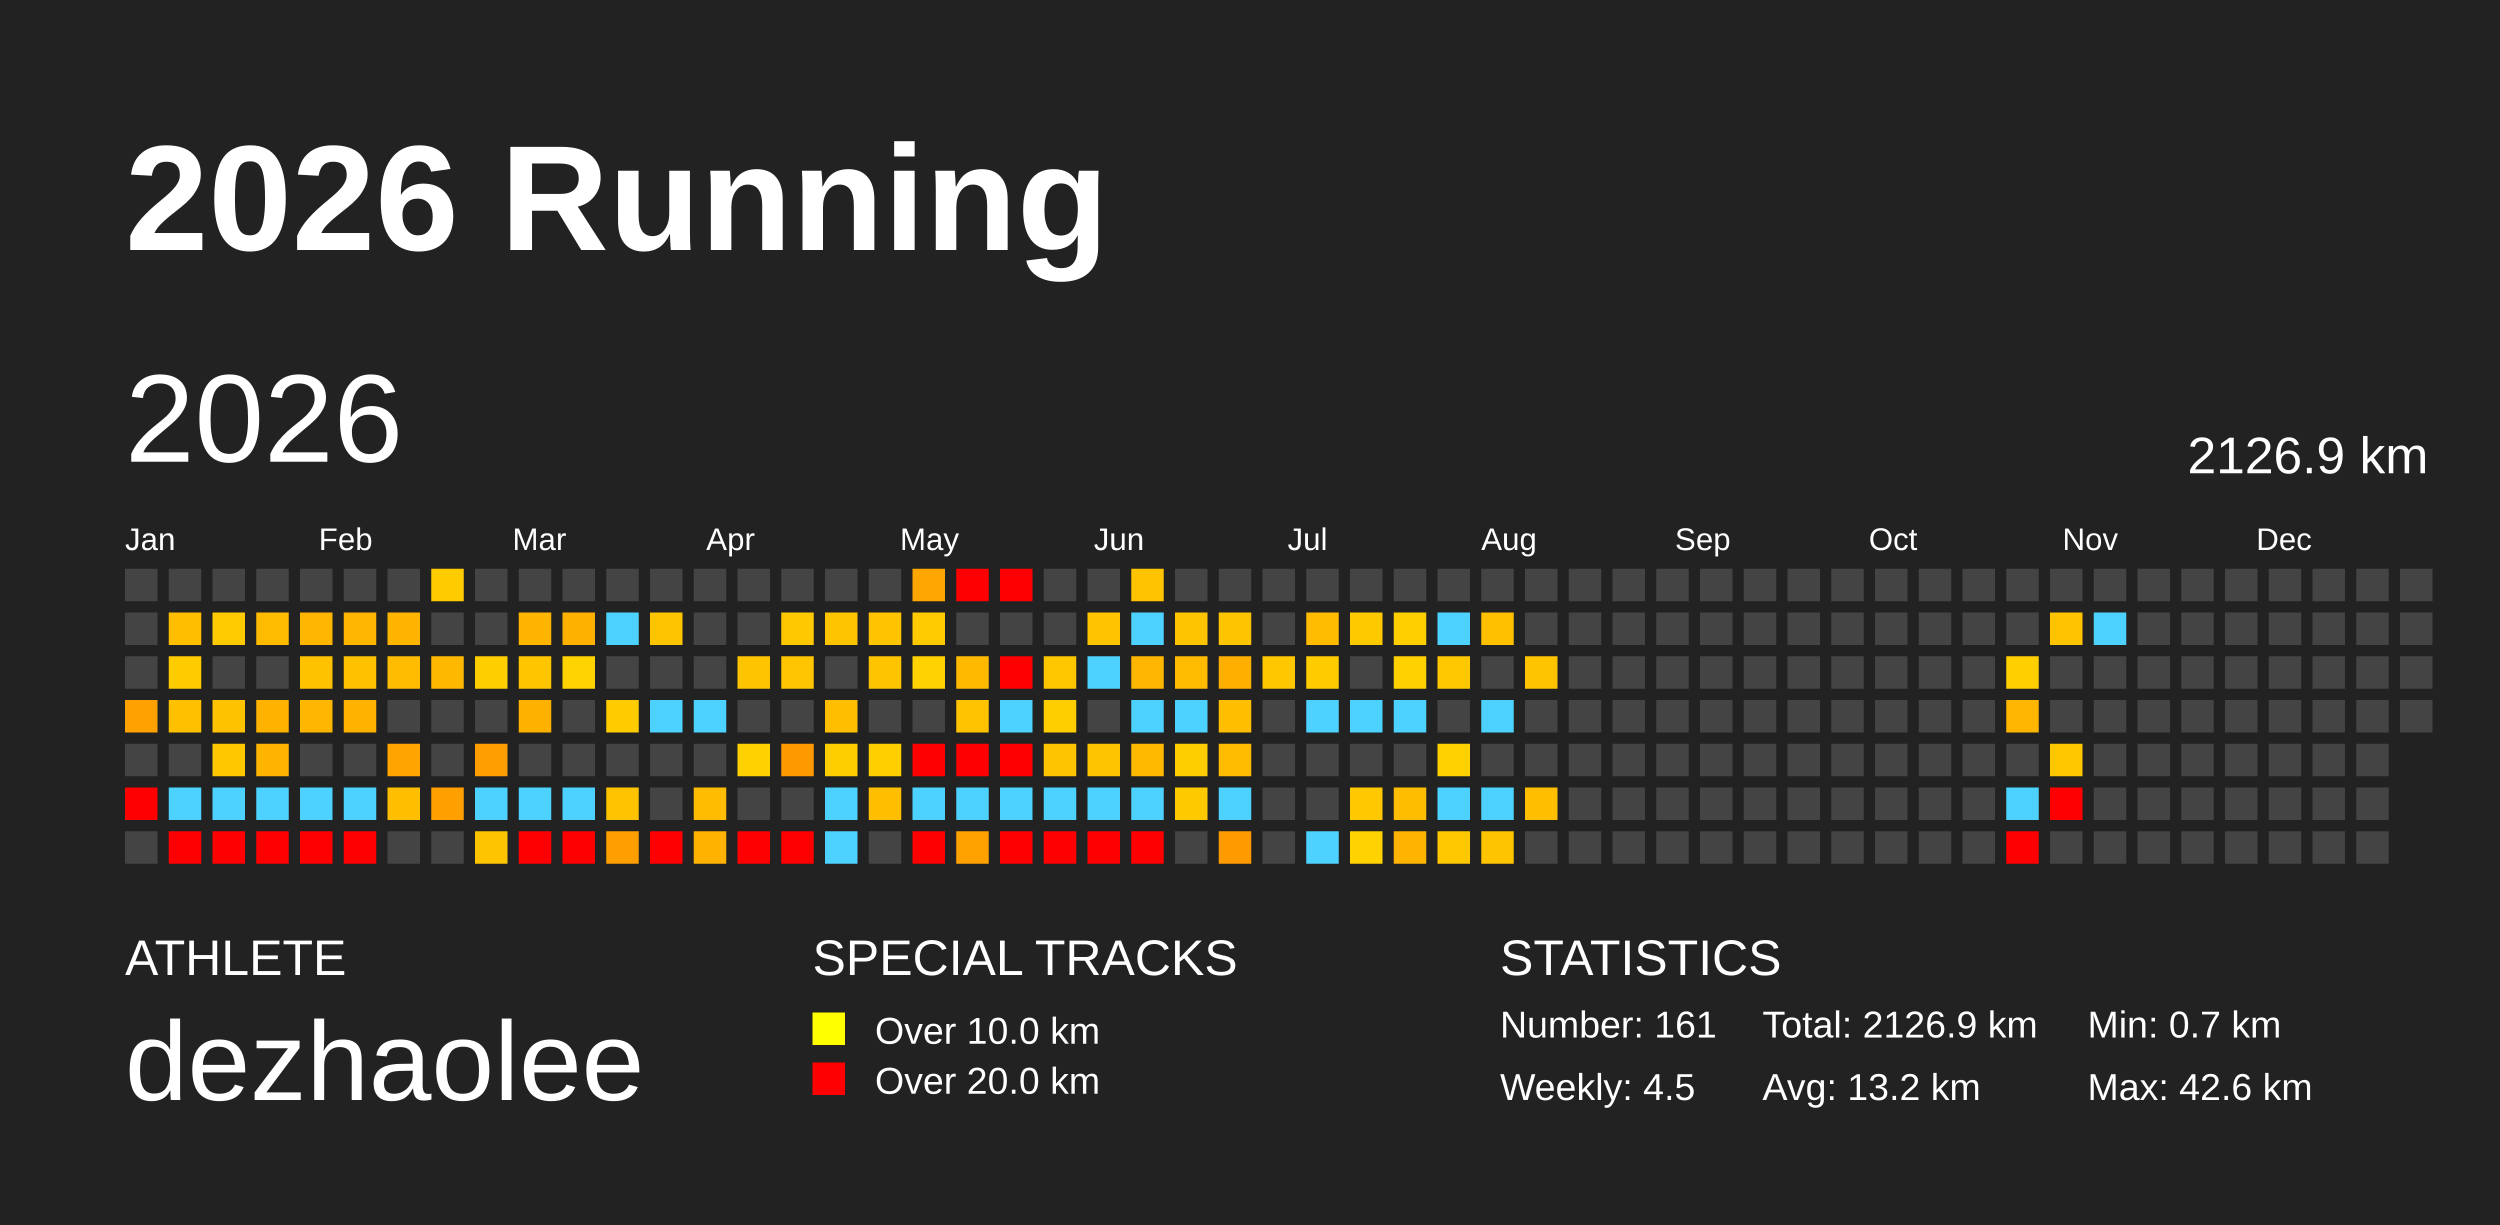
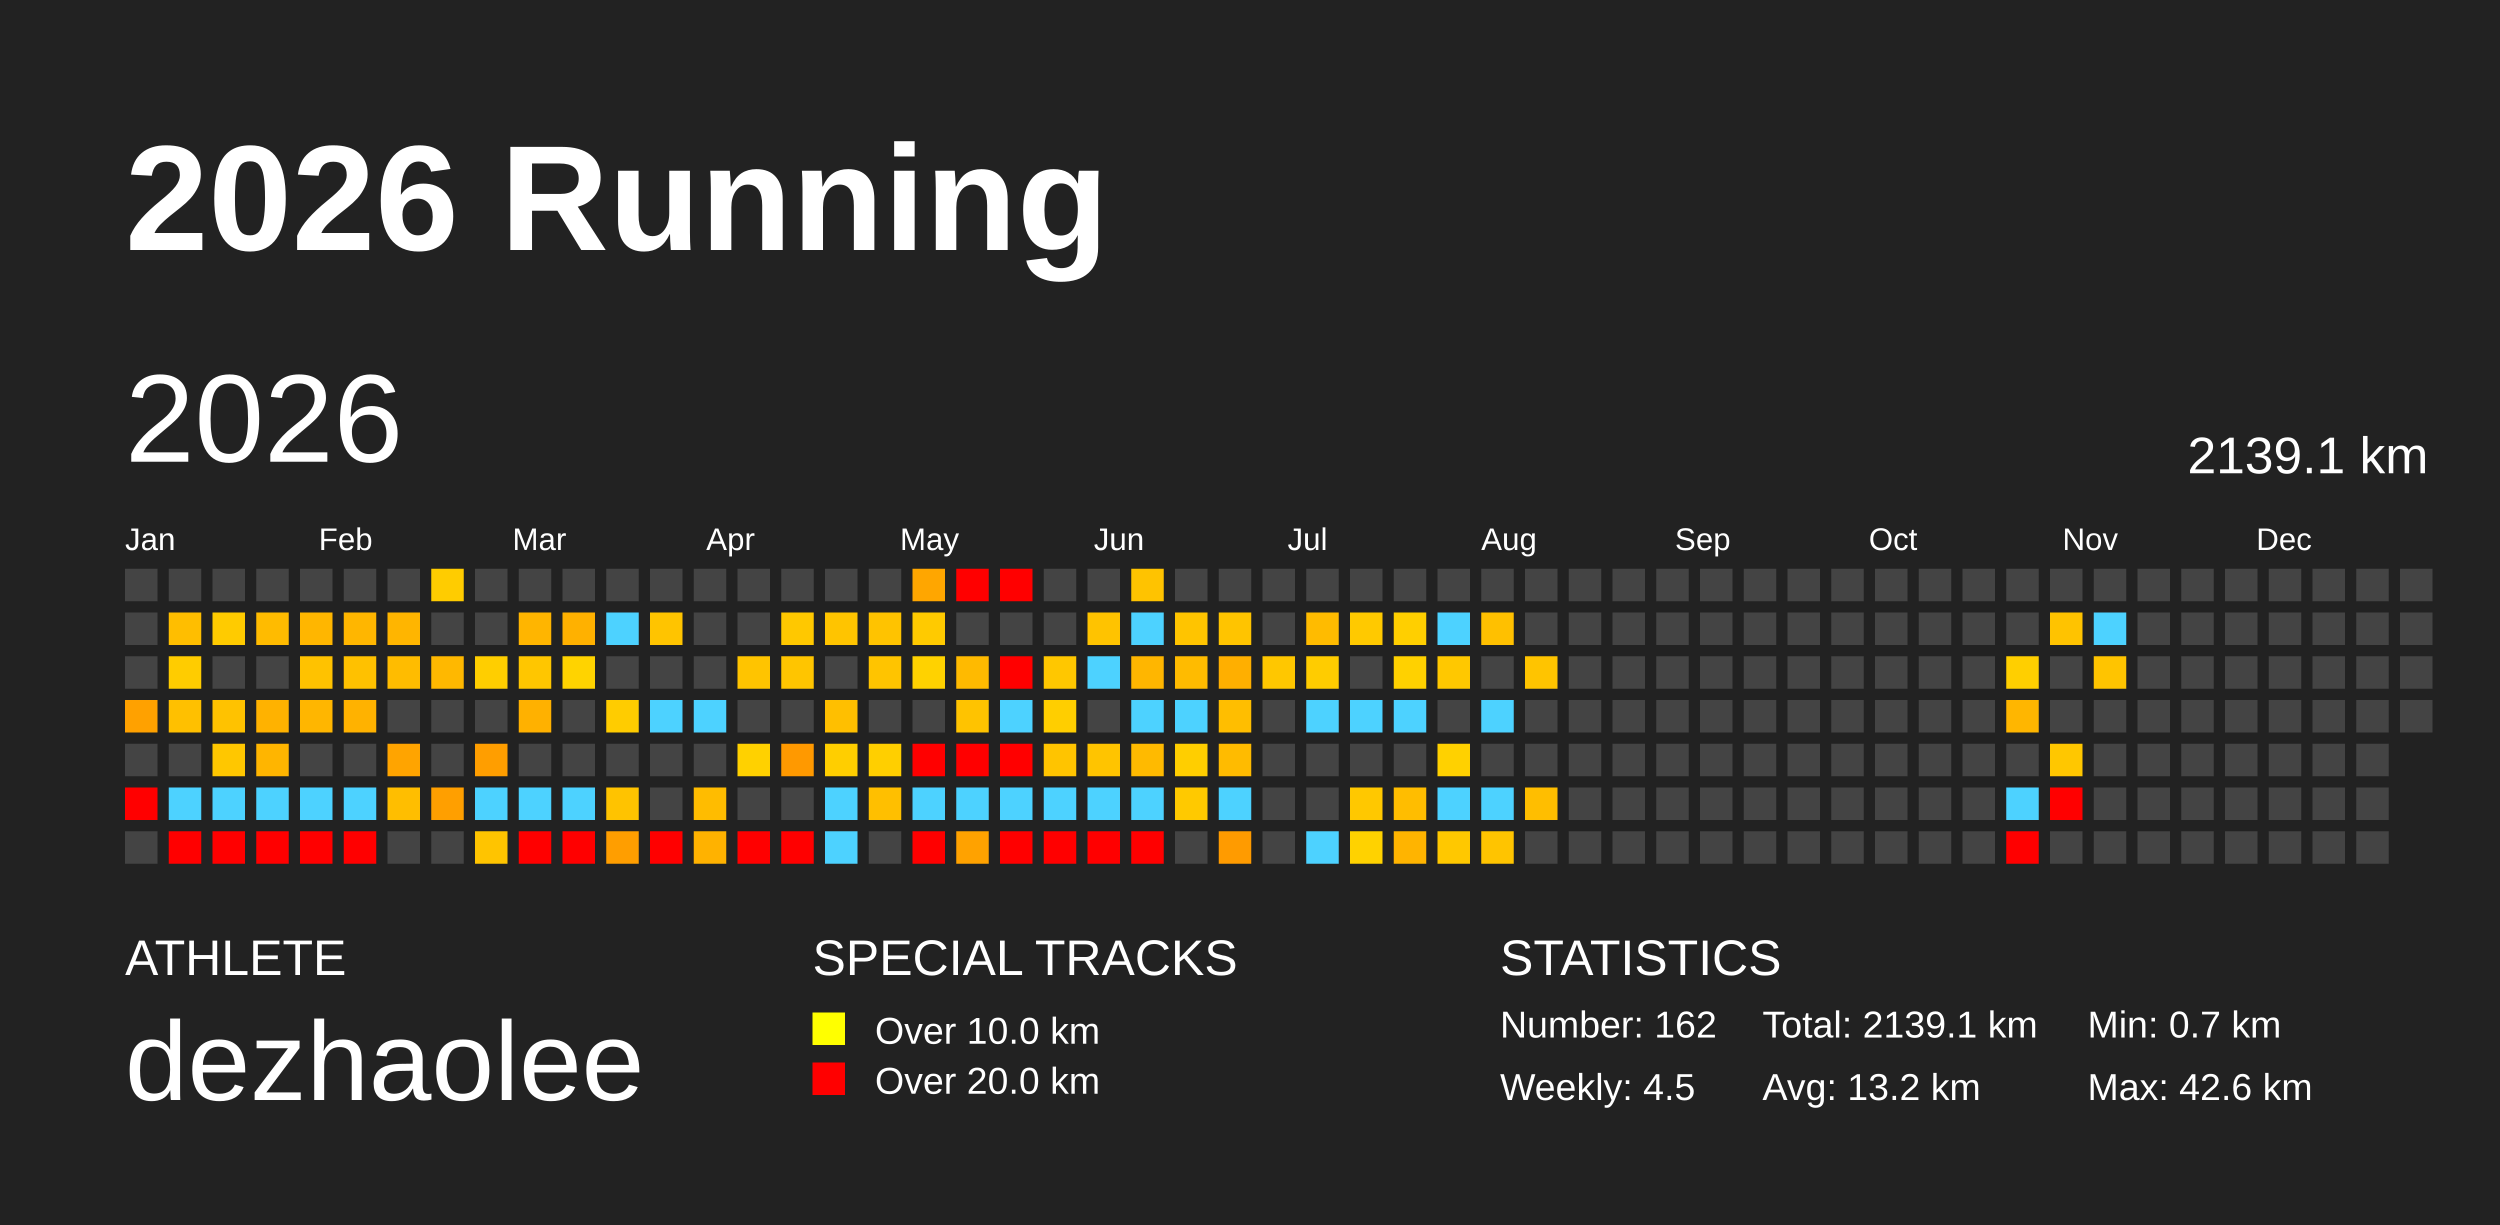
<svg xmlns="http://www.w3.org/2000/svg" baseProfile="full" height="98mm" version="1.1" viewBox="0,0,200,98" width="200mm">
  <defs />
  <rect fill="#222222" height="98" width="200" x="0" y="0" />
  <text fill="#FFFFFF" style="font-size:12px; font-family:Arial; font-weight:bold;" x="10" y="20">2026 Running</text>
  <text fill="#FFFFFF" style="font-size:4px; font-family:Arial" x="10" y="78">ATHLETE</text>
  <text fill="#FFFFFF" style="font-size:9px; font-family:Arial" x="10" y="88">dezhaolee</text>
  <text fill="#FFFFFF" style="font-size:4px; font-family:Arial" x="65" y="78">SPECIAL TRACKS</text>
  <rect fill="yellow" height="2.6" width="2.6" x="65" y="81" />
  <text fill="#FFFFFF" style="font-size:3px; font-family:Arial" x="70" y="83.5">Over 10.0 km</text>
  <rect fill="red" height="2.6" width="2.6" x="65" y="85" />
  <text fill="#FFFFFF" style="font-size:3px; font-family:Arial" x="70" y="87.5">Over 20.0 km</text>
  <text fill="#FFFFFF" style="font-size:4px; font-family:Arial" x="120" y="78">STATISTICS</text>
-   <text fill="#FFFFFF" style="font-size:3px; font-family:Arial" x="120" y="83">Number: 161</text>
+   <text fill="#FFFFFF" style="font-size:3px; font-family:Arial" x="120" y="83">Number: 162</text>
  <text fill="#FFFFFF" style="font-size:3px; font-family:Arial" x="120" y="88">Weekly: 4.5</text>
-   <text fill="#FFFFFF" style="font-size:3px; font-family:Arial" x="141" y="83">Total: 2126.9 km</text>
+   <text fill="#FFFFFF" style="font-size:3px; font-family:Arial" x="141" y="83">Total: 2139.1 km</text>
  <text fill="#FFFFFF" style="font-size:3px; font-family:Arial" x="141" y="88">Avg: 13.2 km</text>
  <text fill="#FFFFFF" style="font-size:3px; font-family:Arial" x="167" y="83">Min: 0.7 km</text>
  <text fill="#FFFFFF" style="font-size:3px; font-family:Arial" x="167" y="88">Max: 42.6 km</text>
  <text dominant-baseline="hanging" fill="#FFFFFF" style="font-size:10.0px; font-family:Arial;" x="10" y="30">2026</text>
-   <text dominant-baseline="hanging" fill="#FFFFFF" style="font-size:4.125px; font-family:Arial;" x="175" y="35">2126.9 km</text>
+   <text dominant-baseline="hanging" fill="#FFFFFF" style="font-size:4.125px; font-family:Arial;" x="175" y="35">2139.1 km</text>
  <text fill="#FFFFFF" style="font-size:2.5px; font-family:Arial" x="10.0" y="44">Jan</text>
  <text fill="#FFFFFF" style="font-size:2.5px; font-family:Arial" x="25.5" y="44">Feb</text>
  <text fill="#FFFFFF" style="font-size:2.5px; font-family:Arial" x="41.0" y="44">Mar</text>
  <text fill="#FFFFFF" style="font-size:2.5px; font-family:Arial" x="56.5" y="44">Apr</text>
  <text fill="#FFFFFF" style="font-size:2.5px; font-family:Arial" x="72.0" y="44">May</text>
  <text fill="#FFFFFF" style="font-size:2.5px; font-family:Arial" x="87.5" y="44">Jun</text>
  <text fill="#FFFFFF" style="font-size:2.5px; font-family:Arial" x="103.0" y="44">Jul</text>
  <text fill="#FFFFFF" style="font-size:2.5px; font-family:Arial" x="118.5" y="44">Aug</text>
  <text fill="#FFFFFF" style="font-size:2.5px; font-family:Arial" x="134.0" y="44">Sep</text>
  <text fill="#FFFFFF" style="font-size:2.5px; font-family:Arial" x="149.5" y="44">Oct</text>
  <text fill="#FFFFFF" style="font-size:2.5px; font-family:Arial" x="165.0" y="44">Nov</text>
  <text fill="#FFFFFF" style="font-size:2.5px; font-family:Arial" x="180.5" y="44">Dec</text>
  <rect fill="#444444" height="2.6" width="2.6" x="10.0" y="45.5" />
  <rect fill="#444444" height="2.6" width="2.6" x="10.0" y="49.0" />
  <rect fill="#444444" height="2.6" width="2.6" x="10.0" y="52.5" />
  <rect fill="#ffa100" height="2.6" width="2.6" x="10.0" y="56.0" />
  <rect fill="#444444" height="2.6" width="2.6" x="10.0" y="59.5" />
  <rect fill="red" height="2.6" width="2.6" x="10.0" y="63.0" />
  <rect fill="#444444" height="2.6" width="2.6" x="10.0" y="66.5" />
  <rect fill="#444444" height="2.6" width="2.6" x="13.5" y="45.5" />
  <rect fill="#ffbe00" height="2.6" width="2.6" x="13.5" y="49.0" />
  <rect fill="#ffcc00" height="2.6" width="2.6" x="13.5" y="52.5" />
  <rect fill="#ffc000" height="2.6" width="2.6" x="13.5" y="56.0" />
  <rect fill="#444444" height="2.6" width="2.6" x="13.5" y="59.5" />
  <rect fill="#4dd2ff" height="2.6" width="2.6" x="13.5" y="63.0" />
  <rect fill="red" height="2.6" width="2.6" x="13.5" y="66.5" />
  <rect fill="#444444" height="2.6" width="2.6" x="17.0" y="45.5" />
  <rect fill="#ffcb00" height="2.6" width="2.6" x="17.0" y="49.0" />
  <rect fill="#444444" height="2.6" width="2.6" x="17.0" y="52.5" />
  <rect fill="#ffc200" height="2.6" width="2.6" x="17.0" y="56.0" />
  <rect fill="#ffc700" height="2.6" width="2.6" x="17.0" y="59.5" />
  <rect fill="#4dd2ff" height="2.6" width="2.6" x="17.0" y="63.0" />
  <rect fill="red" height="2.6" width="2.6" x="17.0" y="66.5" />
  <rect fill="#444444" height="2.6" width="2.6" x="20.5" y="45.5" />
  <rect fill="#ffbb00" height="2.6" width="2.6" x="20.5" y="49.0" />
  <rect fill="#444444" height="2.6" width="2.6" x="20.5" y="52.5" />
  <rect fill="#ffb200" height="2.6" width="2.6" x="20.5" y="56.0" />
  <rect fill="#ffb500" height="2.6" width="2.6" x="20.5" y="59.5" />
  <rect fill="#4dd2ff" height="2.6" width="2.6" x="20.5" y="63.0" />
  <rect fill="red" height="2.6" width="2.6" x="20.5" y="66.5" />
  <rect fill="#444444" height="2.6" width="2.6" x="24.0" y="45.5" />
  <rect fill="#ffb600" height="2.6" width="2.6" x="24.0" y="49.0" />
  <rect fill="#ffc200" height="2.6" width="2.6" x="24.0" y="52.5" />
  <rect fill="#ffb600" height="2.6" width="2.6" x="24.0" y="56.0" />
  <rect fill="#444444" height="2.6" width="2.6" x="24.0" y="59.5" />
  <rect fill="#4dd2ff" height="2.6" width="2.6" x="24.0" y="63.0" />
  <rect fill="red" height="2.6" width="2.6" x="24.0" y="66.5" />
  <rect fill="#444444" height="2.6" width="2.6" x="27.5" y="45.5" />
  <rect fill="#ffb600" height="2.6" width="2.6" x="27.5" y="49.0" />
  <rect fill="#ffc100" height="2.6" width="2.6" x="27.5" y="52.5" />
  <rect fill="#ffb200" height="2.6" width="2.6" x="27.5" y="56.0" />
  <rect fill="#444444" height="2.6" width="2.6" x="27.5" y="59.5" />
  <rect fill="#4dd2ff" height="2.6" width="2.6" x="27.5" y="63.0" />
  <rect fill="red" height="2.6" width="2.6" x="27.5" y="66.5" />
  <rect fill="#444444" height="2.6" width="2.6" x="31.0" y="45.5" />
  <rect fill="#ffb500" height="2.6" width="2.6" x="31.0" y="49.0" />
  <rect fill="#ffbc00" height="2.6" width="2.6" x="31.0" y="52.5" />
  <rect fill="#444444" height="2.6" width="2.6" x="31.0" y="56.0" />
  <rect fill="#ffa400" height="2.6" width="2.6" x="31.0" y="59.5" />
  <rect fill="#ffbe00" height="2.6" width="2.6" x="31.0" y="63.0" />
  <rect fill="#444444" height="2.6" width="2.6" x="31.0" y="66.5" />
  <rect fill="#ffcc00" height="2.6" width="2.6" x="34.5" y="45.5" />
  <rect fill="#444444" height="2.6" width="2.6" x="34.5" y="49.0" />
  <rect fill="#ffb800" height="2.6" width="2.6" x="34.5" y="52.5" />
  <rect fill="#444444" height="2.6" width="2.6" x="34.5" y="56.0" />
  <rect fill="#444444" height="2.6" width="2.6" x="34.5" y="59.5" />
  <rect fill="#ff9f00" height="2.6" width="2.6" x="34.5" y="63.0" />
  <rect fill="#444444" height="2.6" width="2.6" x="34.5" y="66.5" />
  <rect fill="#444444" height="2.6" width="2.6" x="38.0" y="45.5" />
  <rect fill="#444444" height="2.6" width="2.6" x="38.0" y="49.0" />
  <rect fill="#ffce00" height="2.6" width="2.6" x="38.0" y="52.5" />
  <rect fill="#444444" height="2.6" width="2.6" x="38.0" y="56.0" />
  <rect fill="#ff9e00" height="2.6" width="2.6" x="38.0" y="59.5" />
  <rect fill="#4dd2ff" height="2.6" width="2.6" x="38.0" y="63.0" />
  <rect fill="#ffc400" height="2.6" width="2.6" x="38.0" y="66.5" />
  <rect fill="#444444" height="2.6" width="2.6" x="41.5" y="45.5" />
  <rect fill="#ffb500" height="2.6" width="2.6" x="41.5" y="49.0" />
  <rect fill="#ffc600" height="2.6" width="2.6" x="41.5" y="52.5" />
  <rect fill="#ffb100" height="2.6" width="2.6" x="41.5" y="56.0" />
  <rect fill="#444444" height="2.6" width="2.6" x="41.5" y="59.5" />
  <rect fill="#4dd2ff" height="2.6" width="2.6" x="41.5" y="63.0" />
  <rect fill="red" height="2.6" width="2.6" x="41.5" y="66.5" />
  <rect fill="#444444" height="2.6" width="2.6" x="45.0" y="45.5" />
  <rect fill="#ffb100" height="2.6" width="2.6" x="45.0" y="49.0" />
  <rect fill="#ffd300" height="2.6" width="2.6" x="45.0" y="52.5" />
  <rect fill="#444444" height="2.6" width="2.6" x="45.0" y="56.0" />
  <rect fill="#444444" height="2.6" width="2.6" x="45.0" y="59.5" />
  <rect fill="#4dd2ff" height="2.6" width="2.6" x="45.0" y="63.0" />
  <rect fill="red" height="2.6" width="2.6" x="45.0" y="66.5" />
  <rect fill="#444444" height="2.6" width="2.6" x="48.5" y="45.5" />
  <rect fill="#4dd2ff" height="2.6" width="2.6" x="48.5" y="49.0" />
  <rect fill="#444444" height="2.6" width="2.6" x="48.5" y="52.5" />
  <rect fill="#ffcc00" height="2.6" width="2.6" x="48.5" y="56.0" />
  <rect fill="#444444" height="2.6" width="2.6" x="48.5" y="59.5" />
  <rect fill="#ffc300" height="2.6" width="2.6" x="48.5" y="63.0" />
  <rect fill="#ff9e00" height="2.6" width="2.6" x="48.5" y="66.5" />
  <rect fill="#444444" height="2.6" width="2.6" x="52.0" y="45.5" />
  <rect fill="#ffc400" height="2.6" width="2.6" x="52.0" y="49.0" />
  <rect fill="#444444" height="2.6" width="2.6" x="52.0" y="52.5" />
  <rect fill="#4dd2ff" height="2.6" width="2.6" x="52.0" y="56.0" />
  <rect fill="#444444" height="2.6" width="2.6" x="52.0" y="59.5" />
  <rect fill="#444444" height="2.6" width="2.6" x="52.0" y="63.0" />
  <rect fill="red" height="2.6" width="2.6" x="52.0" y="66.5" />
  <rect fill="#444444" height="2.6" width="2.6" x="55.5" y="45.5" />
  <rect fill="#444444" height="2.6" width="2.6" x="55.5" y="49.0" />
  <rect fill="#444444" height="2.6" width="2.6" x="55.5" y="52.5" />
  <rect fill="#4dd2ff" height="2.6" width="2.6" x="55.5" y="56.0" />
  <rect fill="#444444" height="2.6" width="2.6" x="55.5" y="59.5" />
  <rect fill="#ffbc00" height="2.6" width="2.6" x="55.5" y="63.0" />
  <rect fill="#ffb200" height="2.6" width="2.6" x="55.5" y="66.5" />
  <rect fill="#444444" height="2.6" width="2.6" x="59.0" y="45.5" />
  <rect fill="#444444" height="2.6" width="2.6" x="59.0" y="49.0" />
  <rect fill="#ffc400" height="2.6" width="2.6" x="59.0" y="52.5" />
  <rect fill="#444444" height="2.6" width="2.6" x="59.0" y="56.0" />
  <rect fill="#ffd100" height="2.6" width="2.6" x="59.0" y="59.5" />
  <rect fill="#444444" height="2.6" width="2.6" x="59.0" y="63.0" />
  <rect fill="red" height="2.6" width="2.6" x="59.0" y="66.5" />
  <rect fill="#444444" height="2.6" width="2.6" x="62.5" y="45.5" />
  <rect fill="#ffc800" height="2.6" width="2.6" x="62.5" y="49.0" />
  <rect fill="#ffc500" height="2.6" width="2.6" x="62.5" y="52.5" />
  <rect fill="#444444" height="2.6" width="2.6" x="62.5" y="56.0" />
  <rect fill="#ff9900" height="2.6" width="2.6" x="62.5" y="59.5" />
  <rect fill="#444444" height="2.6" width="2.6" x="62.5" y="63.0" />
  <rect fill="red" height="2.6" width="2.6" x="62.5" y="66.5" />
  <rect fill="#444444" height="2.6" width="2.6" x="66.0" y="45.5" />
  <rect fill="#ffc400" height="2.6" width="2.6" x="66.0" y="49.0" />
  <rect fill="#444444" height="2.6" width="2.6" x="66.0" y="52.5" />
  <rect fill="#ffbf00" height="2.6" width="2.6" x="66.0" y="56.0" />
  <rect fill="#ffce00" height="2.6" width="2.6" x="66.0" y="59.5" />
  <rect fill="#4dd2ff" height="2.6" width="2.6" x="66.0" y="63.0" />
  <rect fill="#4dd2ff" height="2.6" width="2.6" x="66.0" y="66.5" />
  <rect fill="#444444" height="2.6" width="2.6" x="69.5" y="45.5" />
  <rect fill="#ffc300" height="2.6" width="2.6" x="69.5" y="49.0" />
  <rect fill="#ffc400" height="2.6" width="2.6" x="69.5" y="52.5" />
  <rect fill="#444444" height="2.6" width="2.6" x="69.5" y="56.0" />
  <rect fill="#ffcf00" height="2.6" width="2.6" x="69.5" y="59.5" />
  <rect fill="#ffbf00" height="2.6" width="2.6" x="69.5" y="63.0" />
  <rect fill="#444444" height="2.6" width="2.6" x="69.5" y="66.5" />
  <rect fill="#ffa600" height="2.6" width="2.6" x="73.0" y="45.5" />
  <rect fill="#ffca00" height="2.6" width="2.6" x="73.0" y="49.0" />
  <rect fill="#ffd200" height="2.6" width="2.6" x="73.0" y="52.5" />
  <rect fill="#444444" height="2.6" width="2.6" x="73.0" y="56.0" />
  <rect fill="red" height="2.6" width="2.6" x="73.0" y="59.5" />
  <rect fill="#4dd2ff" height="2.6" width="2.6" x="73.0" y="63.0" />
  <rect fill="red" height="2.6" width="2.6" x="73.0" y="66.5" />
  <rect fill="red" height="2.6" width="2.6" x="76.5" y="45.5" />
  <rect fill="#444444" height="2.6" width="2.6" x="76.5" y="49.0" />
  <rect fill="#ffba00" height="2.6" width="2.6" x="76.5" y="52.5" />
  <rect fill="#ffc300" height="2.6" width="2.6" x="76.5" y="56.0" />
  <rect fill="red" height="2.6" width="2.6" x="76.5" y="59.5" />
  <rect fill="#4dd2ff" height="2.6" width="2.6" x="76.5" y="63.0" />
  <rect fill="#ffa200" height="2.6" width="2.6" x="76.5" y="66.5" />
  <rect fill="red" height="2.6" width="2.6" x="80.0" y="45.5" />
  <rect fill="#444444" height="2.6" width="2.6" x="80.0" y="49.0" />
  <rect fill="red" height="2.6" width="2.6" x="80.0" y="52.5" />
  <rect fill="#4dd2ff" height="2.6" width="2.6" x="80.0" y="56.0" />
  <rect fill="red" height="2.6" width="2.6" x="80.0" y="59.5" />
  <rect fill="#4dd2ff" height="2.6" width="2.6" x="80.0" y="63.0" />
  <rect fill="red" height="2.6" width="2.6" x="80.0" y="66.5" />
  <rect fill="#444444" height="2.6" width="2.6" x="83.5" y="45.5" />
  <rect fill="#444444" height="2.6" width="2.6" x="83.5" y="49.0" />
  <rect fill="#ffc700" height="2.6" width="2.6" x="83.5" y="52.5" />
  <rect fill="#ffce00" height="2.6" width="2.6" x="83.5" y="56.0" />
  <rect fill="#ffc400" height="2.6" width="2.6" x="83.5" y="59.5" />
  <rect fill="#4dd2ff" height="2.6" width="2.6" x="83.5" y="63.0" />
  <rect fill="red" height="2.6" width="2.6" x="83.5" y="66.5" />
  <rect fill="#444444" height="2.6" width="2.6" x="87.0" y="45.5" />
  <rect fill="#ffc300" height="2.6" width="2.6" x="87.0" y="49.0" />
  <rect fill="#4dd2ff" height="2.6" width="2.6" x="87.0" y="52.5" />
  <rect fill="#444444" height="2.6" width="2.6" x="87.0" y="56.0" />
  <rect fill="#ffc400" height="2.6" width="2.6" x="87.0" y="59.5" />
  <rect fill="#4dd2ff" height="2.6" width="2.6" x="87.0" y="63.0" />
  <rect fill="red" height="2.6" width="2.6" x="87.0" y="66.5" />
  <rect fill="#ffc300" height="2.6" width="2.6" x="90.5" y="45.5" />
  <rect fill="#4dd2ff" height="2.6" width="2.6" x="90.5" y="49.0" />
  <rect fill="#ffb600" height="2.6" width="2.6" x="90.5" y="52.5" />
  <rect fill="#4dd2ff" height="2.6" width="2.6" x="90.5" y="56.0" />
  <rect fill="#ffba00" height="2.6" width="2.6" x="90.5" y="59.5" />
  <rect fill="#4dd2ff" height="2.6" width="2.6" x="90.5" y="63.0" />
  <rect fill="red" height="2.6" width="2.6" x="90.5" y="66.5" />
  <rect fill="#444444" height="2.6" width="2.6" x="94.0" y="45.5" />
  <rect fill="#ffc400" height="2.6" width="2.6" x="94.0" y="49.0" />
  <rect fill="#ffbb00" height="2.6" width="2.6" x="94.0" y="52.5" />
  <rect fill="#4dd2ff" height="2.6" width="2.6" x="94.0" y="56.0" />
  <rect fill="#ffce00" height="2.6" width="2.6" x="94.0" y="59.5" />
  <rect fill="#ffc900" height="2.6" width="2.6" x="94.0" y="63.0" />
  <rect fill="#444444" height="2.6" width="2.6" x="94.0" y="66.5" />
  <rect fill="#444444" height="2.6" width="2.6" x="97.5" y="45.5" />
  <rect fill="#ffc400" height="2.6" width="2.6" x="97.5" y="49.0" />
  <rect fill="#ffaf00" height="2.6" width="2.6" x="97.5" y="52.5" />
  <rect fill="#ffbe00" height="2.6" width="2.6" x="97.5" y="56.0" />
  <rect fill="#ffbb00" height="2.6" width="2.6" x="97.5" y="59.5" />
  <rect fill="#4dd2ff" height="2.6" width="2.6" x="97.5" y="63.0" />
  <rect fill="#ff9b00" height="2.6" width="2.6" x="97.5" y="66.5" />
  <rect fill="#444444" height="2.6" width="2.6" x="101.0" y="45.5" />
  <rect fill="#444444" height="2.6" width="2.6" x="101.0" y="49.0" />
  <rect fill="#ffc700" height="2.6" width="2.6" x="101.0" y="52.5" />
  <rect fill="#444444" height="2.6" width="2.6" x="101.0" y="56.0" />
  <rect fill="#444444" height="2.6" width="2.6" x="101.0" y="59.5" />
  <rect fill="#444444" height="2.6" width="2.6" x="101.0" y="63.0" />
  <rect fill="#444444" height="2.6" width="2.6" x="101.0" y="66.5" />
  <rect fill="#444444" height="2.6" width="2.6" x="104.5" y="45.5" />
  <rect fill="#ffbb00" height="2.6" width="2.6" x="104.5" y="49.0" />
  <rect fill="#ffcc00" height="2.6" width="2.6" x="104.5" y="52.5" />
  <rect fill="#4dd2ff" height="2.6" width="2.6" x="104.5" y="56.0" />
  <rect fill="#444444" height="2.6" width="2.6" x="104.5" y="59.5" />
  <rect fill="#444444" height="2.6" width="2.6" x="104.5" y="63.0" />
  <rect fill="#4dd2ff" height="2.6" width="2.6" x="104.5" y="66.5" />
  <rect fill="#444444" height="2.6" width="2.6" x="108.0" y="45.5" />
  <rect fill="#ffc900" height="2.6" width="2.6" x="108.0" y="49.0" />
  <rect fill="#444444" height="2.6" width="2.6" x="108.0" y="52.5" />
  <rect fill="#4dd2ff" height="2.6" width="2.6" x="108.0" y="56.0" />
  <rect fill="#444444" height="2.6" width="2.6" x="108.0" y="59.5" />
  <rect fill="#ffc800" height="2.6" width="2.6" x="108.0" y="63.0" />
  <rect fill="#ffd200" height="2.6" width="2.6" x="108.0" y="66.5" />
  <rect fill="#444444" height="2.6" width="2.6" x="111.5" y="45.5" />
  <rect fill="#ffcf00" height="2.6" width="2.6" x="111.5" y="49.0" />
  <rect fill="#ffd100" height="2.6" width="2.6" x="111.5" y="52.5" />
  <rect fill="#4dd2ff" height="2.6" width="2.6" x="111.5" y="56.0" />
  <rect fill="#444444" height="2.6" width="2.6" x="111.5" y="59.5" />
  <rect fill="#ffbd00" height="2.6" width="2.6" x="111.5" y="63.0" />
  <rect fill="#ffb400" height="2.6" width="2.6" x="111.5" y="66.5" />
  <rect fill="#444444" height="2.6" width="2.6" x="115.0" y="45.5" />
  <rect fill="#4dd2ff" height="2.6" width="2.6" x="115.0" y="49.0" />
  <rect fill="#ffc800" height="2.6" width="2.6" x="115.0" y="52.5" />
  <rect fill="#444444" height="2.6" width="2.6" x="115.0" y="56.0" />
  <rect fill="#ffd100" height="2.6" width="2.6" x="115.0" y="59.5" />
  <rect fill="#4dd2ff" height="2.6" width="2.6" x="115.0" y="63.0" />
  <rect fill="#ffc800" height="2.6" width="2.6" x="115.0" y="66.5" />
  <rect fill="#444444" height="2.6" width="2.6" x="118.5" y="45.5" />
  <rect fill="#ffc000" height="2.6" width="2.6" x="118.5" y="49.0" />
  <rect fill="#444444" height="2.6" width="2.6" x="118.5" y="52.5" />
  <rect fill="#4dd2ff" height="2.6" width="2.6" x="118.5" y="56.0" />
  <rect fill="#444444" height="2.6" width="2.6" x="118.5" y="59.5" />
  <rect fill="#4dd2ff" height="2.6" width="2.6" x="118.5" y="63.0" />
  <rect fill="#ffc400" height="2.6" width="2.6" x="118.5" y="66.5" />
  <rect fill="#444444" height="2.6" width="2.6" x="122.0" y="45.5" />
  <rect fill="#444444" height="2.6" width="2.6" x="122.0" y="49.0" />
  <rect fill="#ffc400" height="2.6" width="2.6" x="122.0" y="52.5" />
  <rect fill="#444444" height="2.6" width="2.6" x="122.0" y="56.0" />
  <rect fill="#444444" height="2.6" width="2.6" x="122.0" y="59.5" />
  <rect fill="#ffbe00" height="2.6" width="2.6" x="122.0" y="63.0" />
  <rect fill="#444444" height="2.6" width="2.6" x="122.0" y="66.5" />
  <rect fill="#444444" height="2.6" width="2.6" x="125.5" y="45.5" />
  <rect fill="#444444" height="2.6" width="2.6" x="125.5" y="49.0" />
  <rect fill="#444444" height="2.6" width="2.6" x="125.5" y="52.5" />
  <rect fill="#444444" height="2.6" width="2.6" x="125.5" y="56.0" />
  <rect fill="#444444" height="2.6" width="2.6" x="125.5" y="59.5" />
  <rect fill="#444444" height="2.6" width="2.6" x="125.5" y="63.0" />
  <rect fill="#444444" height="2.6" width="2.6" x="125.5" y="66.5" />
  <rect fill="#444444" height="2.6" width="2.6" x="129.0" y="45.5" />
  <rect fill="#444444" height="2.6" width="2.6" x="129.0" y="49.0" />
  <rect fill="#444444" height="2.6" width="2.6" x="129.0" y="52.5" />
  <rect fill="#444444" height="2.6" width="2.6" x="129.0" y="56.0" />
  <rect fill="#444444" height="2.6" width="2.6" x="129.0" y="59.5" />
  <rect fill="#444444" height="2.6" width="2.6" x="129.0" y="63.0" />
  <rect fill="#444444" height="2.6" width="2.6" x="129.0" y="66.5" />
  <rect fill="#444444" height="2.6" width="2.6" x="132.5" y="45.5" />
  <rect fill="#444444" height="2.6" width="2.6" x="132.5" y="49.0" />
  <rect fill="#444444" height="2.6" width="2.6" x="132.5" y="52.5" />
  <rect fill="#444444" height="2.6" width="2.6" x="132.5" y="56.0" />
  <rect fill="#444444" height="2.6" width="2.6" x="132.5" y="59.5" />
  <rect fill="#444444" height="2.6" width="2.6" x="132.5" y="63.0" />
  <rect fill="#444444" height="2.6" width="2.6" x="132.5" y="66.5" />
  <rect fill="#444444" height="2.6" width="2.6" x="136.0" y="45.5" />
  <rect fill="#444444" height="2.6" width="2.6" x="136.0" y="49.0" />
  <rect fill="#444444" height="2.6" width="2.6" x="136.0" y="52.5" />
  <rect fill="#444444" height="2.6" width="2.6" x="136.0" y="56.0" />
  <rect fill="#444444" height="2.6" width="2.6" x="136.0" y="59.5" />
  <rect fill="#444444" height="2.6" width="2.6" x="136.0" y="63.0" />
  <rect fill="#444444" height="2.6" width="2.6" x="136.0" y="66.5" />
  <rect fill="#444444" height="2.6" width="2.6" x="139.5" y="45.5" />
  <rect fill="#444444" height="2.6" width="2.6" x="139.5" y="49.0" />
  <rect fill="#444444" height="2.6" width="2.6" x="139.5" y="52.5" />
  <rect fill="#444444" height="2.6" width="2.6" x="139.5" y="56.0" />
  <rect fill="#444444" height="2.6" width="2.6" x="139.5" y="59.5" />
  <rect fill="#444444" height="2.6" width="2.6" x="139.5" y="63.0" />
  <rect fill="#444444" height="2.6" width="2.6" x="139.5" y="66.5" />
  <rect fill="#444444" height="2.6" width="2.6" x="143.0" y="45.5" />
  <rect fill="#444444" height="2.6" width="2.6" x="143.0" y="49.0" />
  <rect fill="#444444" height="2.6" width="2.6" x="143.0" y="52.5" />
  <rect fill="#444444" height="2.6" width="2.6" x="143.0" y="56.0" />
  <rect fill="#444444" height="2.6" width="2.6" x="143.0" y="59.5" />
  <rect fill="#444444" height="2.6" width="2.6" x="143.0" y="63.0" />
  <rect fill="#444444" height="2.6" width="2.6" x="143.0" y="66.5" />
  <rect fill="#444444" height="2.6" width="2.6" x="146.5" y="45.5" />
  <rect fill="#444444" height="2.6" width="2.6" x="146.5" y="49.0" />
  <rect fill="#444444" height="2.6" width="2.6" x="146.5" y="52.5" />
  <rect fill="#444444" height="2.6" width="2.6" x="146.5" y="56.0" />
  <rect fill="#444444" height="2.6" width="2.6" x="146.5" y="59.5" />
  <rect fill="#444444" height="2.6" width="2.6" x="146.5" y="63.0" />
  <rect fill="#444444" height="2.6" width="2.6" x="146.5" y="66.5" />
  <rect fill="#444444" height="2.6" width="2.6" x="150.0" y="45.5" />
  <rect fill="#444444" height="2.6" width="2.6" x="150.0" y="49.0" />
  <rect fill="#444444" height="2.6" width="2.6" x="150.0" y="52.5" />
  <rect fill="#444444" height="2.6" width="2.6" x="150.0" y="56.0" />
  <rect fill="#444444" height="2.6" width="2.6" x="150.0" y="59.5" />
  <rect fill="#444444" height="2.6" width="2.6" x="150.0" y="63.0" />
  <rect fill="#444444" height="2.6" width="2.6" x="150.0" y="66.5" />
  <rect fill="#444444" height="2.6" width="2.6" x="153.5" y="45.5" />
  <rect fill="#444444" height="2.6" width="2.6" x="153.5" y="49.0" />
  <rect fill="#444444" height="2.6" width="2.6" x="153.5" y="52.5" />
  <rect fill="#444444" height="2.6" width="2.6" x="153.5" y="56.0" />
  <rect fill="#444444" height="2.6" width="2.6" x="153.5" y="59.5" />
  <rect fill="#444444" height="2.6" width="2.6" x="153.5" y="63.0" />
  <rect fill="#444444" height="2.6" width="2.6" x="153.5" y="66.5" />
  <rect fill="#444444" height="2.6" width="2.6" x="157.0" y="45.5" />
  <rect fill="#444444" height="2.6" width="2.6" x="157.0" y="49.0" />
  <rect fill="#444444" height="2.6" width="2.6" x="157.0" y="52.5" />
  <rect fill="#444444" height="2.6" width="2.6" x="157.0" y="56.0" />
  <rect fill="#444444" height="2.6" width="2.6" x="157.0" y="59.5" />
  <rect fill="#444444" height="2.6" width="2.6" x="157.0" y="63.0" />
  <rect fill="#444444" height="2.6" width="2.6" x="157.0" y="66.5" />
  <rect fill="#444444" height="2.6" width="2.6" x="160.5" y="45.5" />
  <rect fill="#444444" height="2.6" width="2.6" x="160.5" y="49.0" />
  <rect fill="#ffcf00" height="2.6" width="2.6" x="160.5" y="52.5" />
  <rect fill="#ffb600" height="2.6" width="2.6" x="160.5" y="56.0" />
  <rect fill="#444444" height="2.6" width="2.6" x="160.5" y="59.5" />
  <rect fill="#4dd2ff" height="2.6" width="2.6" x="160.5" y="63.0" />
  <rect fill="red" height="2.6" width="2.6" x="160.5" y="66.5" />
  <rect fill="#444444" height="2.6" width="2.6" x="164.0" y="45.5" />
  <rect fill="#ffc300" height="2.6" width="2.6" x="164.0" y="49.0" />
  <rect fill="#444444" height="2.6" width="2.6" x="164.0" y="52.5" />
  <rect fill="#444444" height="2.6" width="2.6" x="164.0" y="56.0" />
  <rect fill="#ffc700" height="2.6" width="2.6" x="164.0" y="59.5" />
  <rect fill="red" height="2.6" width="2.6" x="164.0" y="63.0" />
  <rect fill="#444444" height="2.6" width="2.6" x="164.0" y="66.5" />
  <rect fill="#444444" height="2.6" width="2.6" x="167.5" y="45.5" />
  <rect fill="#4dd2ff" height="2.6" width="2.6" x="167.5" y="49.0" />
-   <rect fill="#444444" height="2.6" width="2.6" x="167.5" y="52.5" />
+   <rect fill="#ffc400" height="2.6" width="2.6" x="167.5" y="52.5" />
  <rect fill="#444444" height="2.6" width="2.6" x="167.5" y="56.0" />
  <rect fill="#444444" height="2.6" width="2.6" x="167.5" y="59.5" />
  <rect fill="#444444" height="2.6" width="2.6" x="167.5" y="63.0" />
  <rect fill="#444444" height="2.6" width="2.6" x="167.5" y="66.5" />
  <rect fill="#444444" height="2.6" width="2.6" x="171.0" y="45.5" />
  <rect fill="#444444" height="2.6" width="2.6" x="171.0" y="49.0" />
  <rect fill="#444444" height="2.6" width="2.6" x="171.0" y="52.5" />
  <rect fill="#444444" height="2.6" width="2.6" x="171.0" y="56.0" />
  <rect fill="#444444" height="2.6" width="2.6" x="171.0" y="59.5" />
  <rect fill="#444444" height="2.6" width="2.6" x="171.0" y="63.0" />
  <rect fill="#444444" height="2.6" width="2.6" x="171.0" y="66.5" />
  <rect fill="#444444" height="2.6" width="2.6" x="174.5" y="45.5" />
  <rect fill="#444444" height="2.6" width="2.6" x="174.5" y="49.0" />
  <rect fill="#444444" height="2.6" width="2.6" x="174.5" y="52.5" />
  <rect fill="#444444" height="2.6" width="2.6" x="174.5" y="56.0" />
  <rect fill="#444444" height="2.6" width="2.6" x="174.5" y="59.5" />
  <rect fill="#444444" height="2.6" width="2.6" x="174.5" y="63.0" />
  <rect fill="#444444" height="2.6" width="2.6" x="174.5" y="66.5" />
  <rect fill="#444444" height="2.6" width="2.6" x="178.0" y="45.5" />
  <rect fill="#444444" height="2.6" width="2.6" x="178.0" y="49.0" />
  <rect fill="#444444" height="2.6" width="2.6" x="178.0" y="52.5" />
  <rect fill="#444444" height="2.6" width="2.6" x="178.0" y="56.0" />
  <rect fill="#444444" height="2.6" width="2.6" x="178.0" y="59.5" />
  <rect fill="#444444" height="2.6" width="2.6" x="178.0" y="63.0" />
  <rect fill="#444444" height="2.6" width="2.6" x="178.0" y="66.5" />
  <rect fill="#444444" height="2.6" width="2.6" x="181.5" y="45.5" />
  <rect fill="#444444" height="2.6" width="2.6" x="181.5" y="49.0" />
  <rect fill="#444444" height="2.6" width="2.6" x="181.5" y="52.5" />
  <rect fill="#444444" height="2.6" width="2.6" x="181.5" y="56.0" />
  <rect fill="#444444" height="2.6" width="2.6" x="181.5" y="59.5" />
  <rect fill="#444444" height="2.6" width="2.6" x="181.5" y="63.0" />
  <rect fill="#444444" height="2.6" width="2.6" x="181.5" y="66.5" />
  <rect fill="#444444" height="2.6" width="2.6" x="185.0" y="45.5" />
  <rect fill="#444444" height="2.6" width="2.6" x="185.0" y="49.0" />
  <rect fill="#444444" height="2.6" width="2.6" x="185.0" y="52.5" />
  <rect fill="#444444" height="2.6" width="2.6" x="185.0" y="56.0" />
  <rect fill="#444444" height="2.6" width="2.6" x="185.0" y="59.5" />
  <rect fill="#444444" height="2.6" width="2.6" x="185.0" y="63.0" />
  <rect fill="#444444" height="2.6" width="2.6" x="185.0" y="66.5" />
  <rect fill="#444444" height="2.6" width="2.6" x="188.5" y="45.5" />
  <rect fill="#444444" height="2.6" width="2.6" x="188.5" y="49.0" />
  <rect fill="#444444" height="2.6" width="2.6" x="188.5" y="52.5" />
  <rect fill="#444444" height="2.6" width="2.6" x="188.5" y="56.0" />
  <rect fill="#444444" height="2.6" width="2.6" x="188.5" y="59.5" />
  <rect fill="#444444" height="2.6" width="2.6" x="188.5" y="63.0" />
  <rect fill="#444444" height="2.6" width="2.6" x="188.5" y="66.5" />
  <rect fill="#444444" height="2.6" width="2.6" x="192.0" y="45.5" />
  <rect fill="#444444" height="2.6" width="2.6" x="192.0" y="49.0" />
  <rect fill="#444444" height="2.6" width="2.6" x="192.0" y="52.5" />
  <rect fill="#444444" height="2.6" width="2.6" x="192.0" y="56.0" />
</svg>
